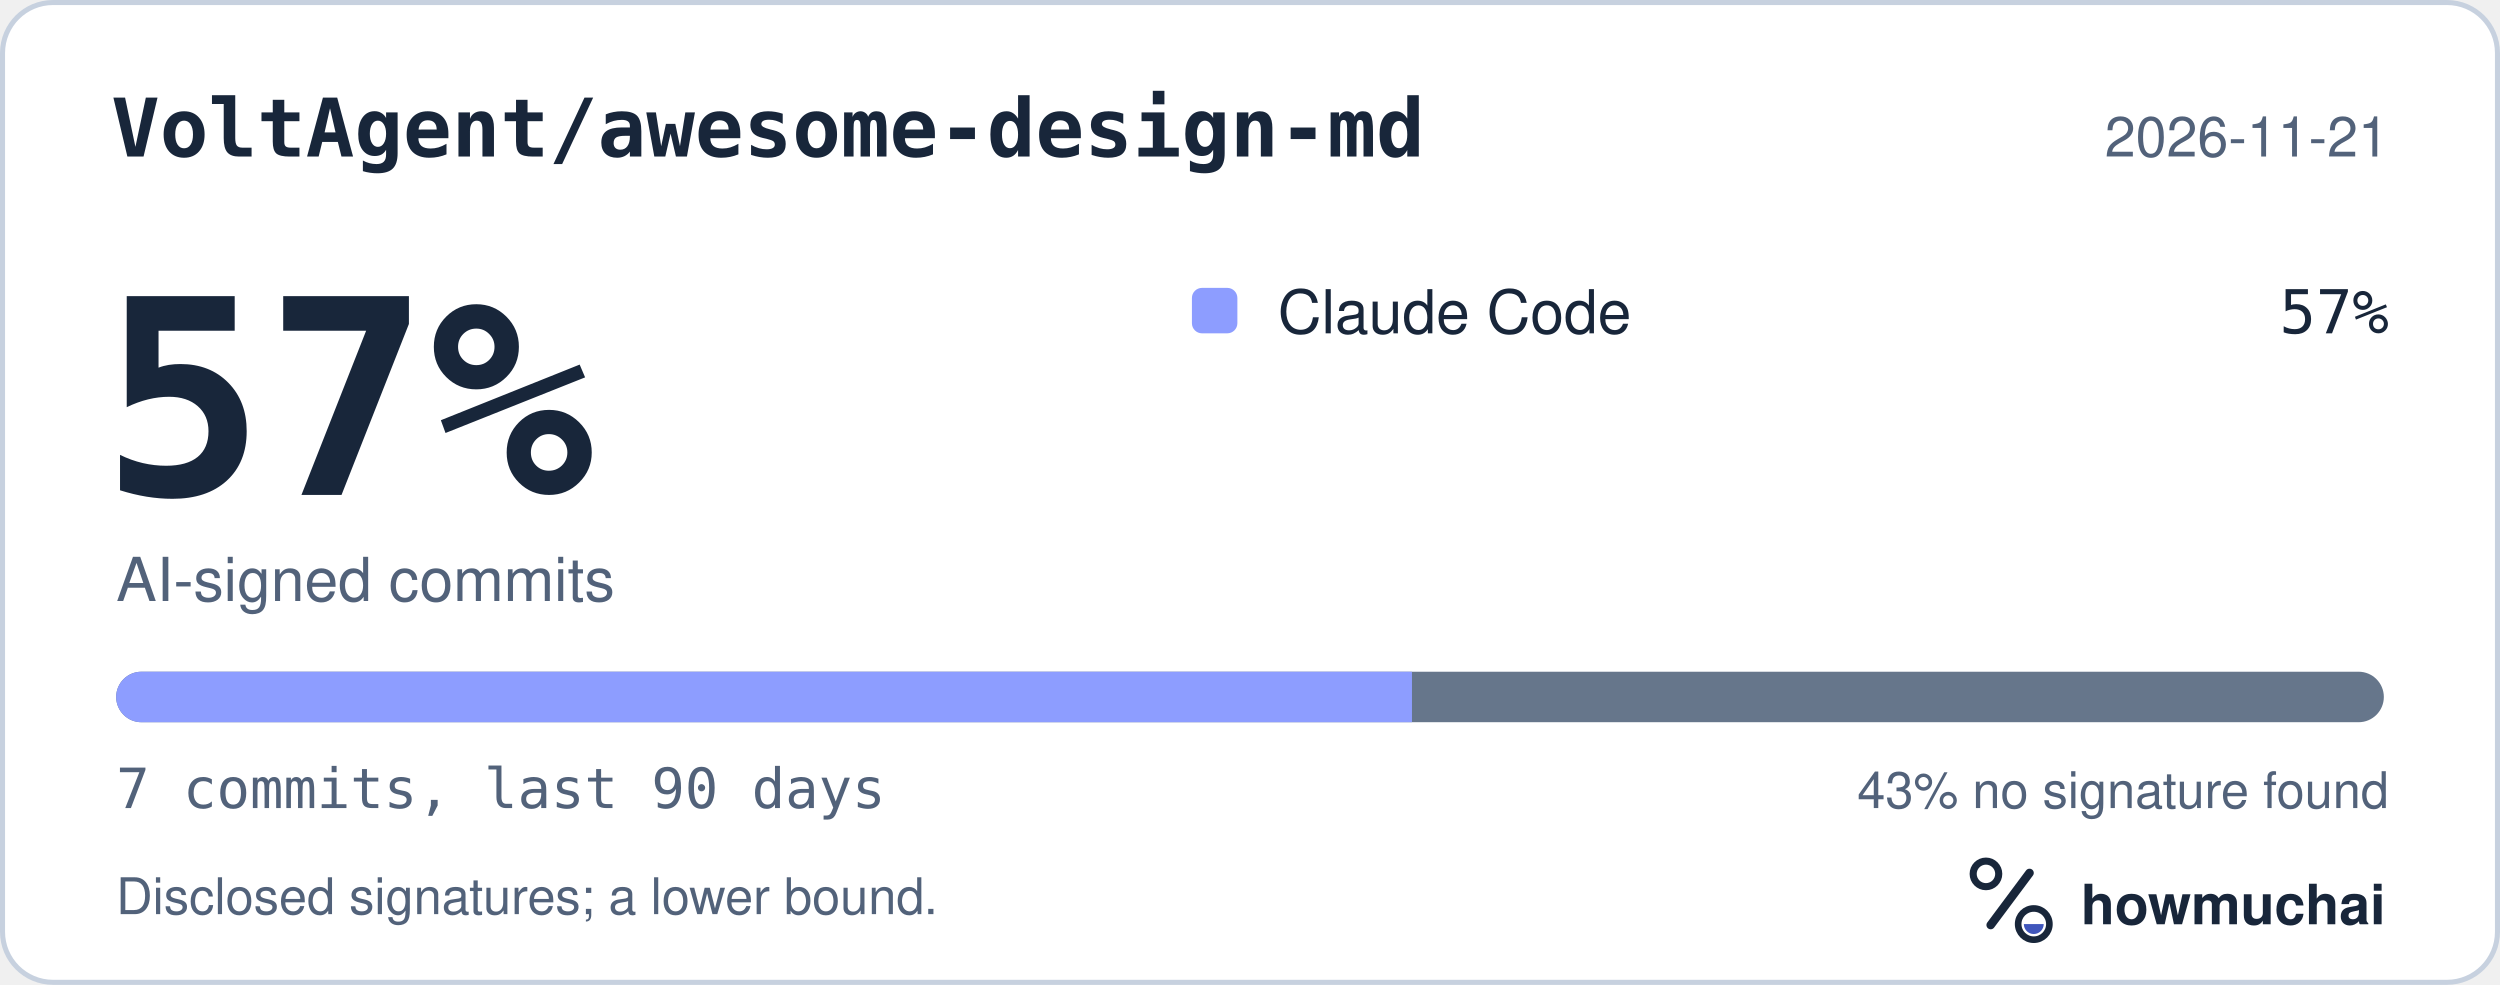
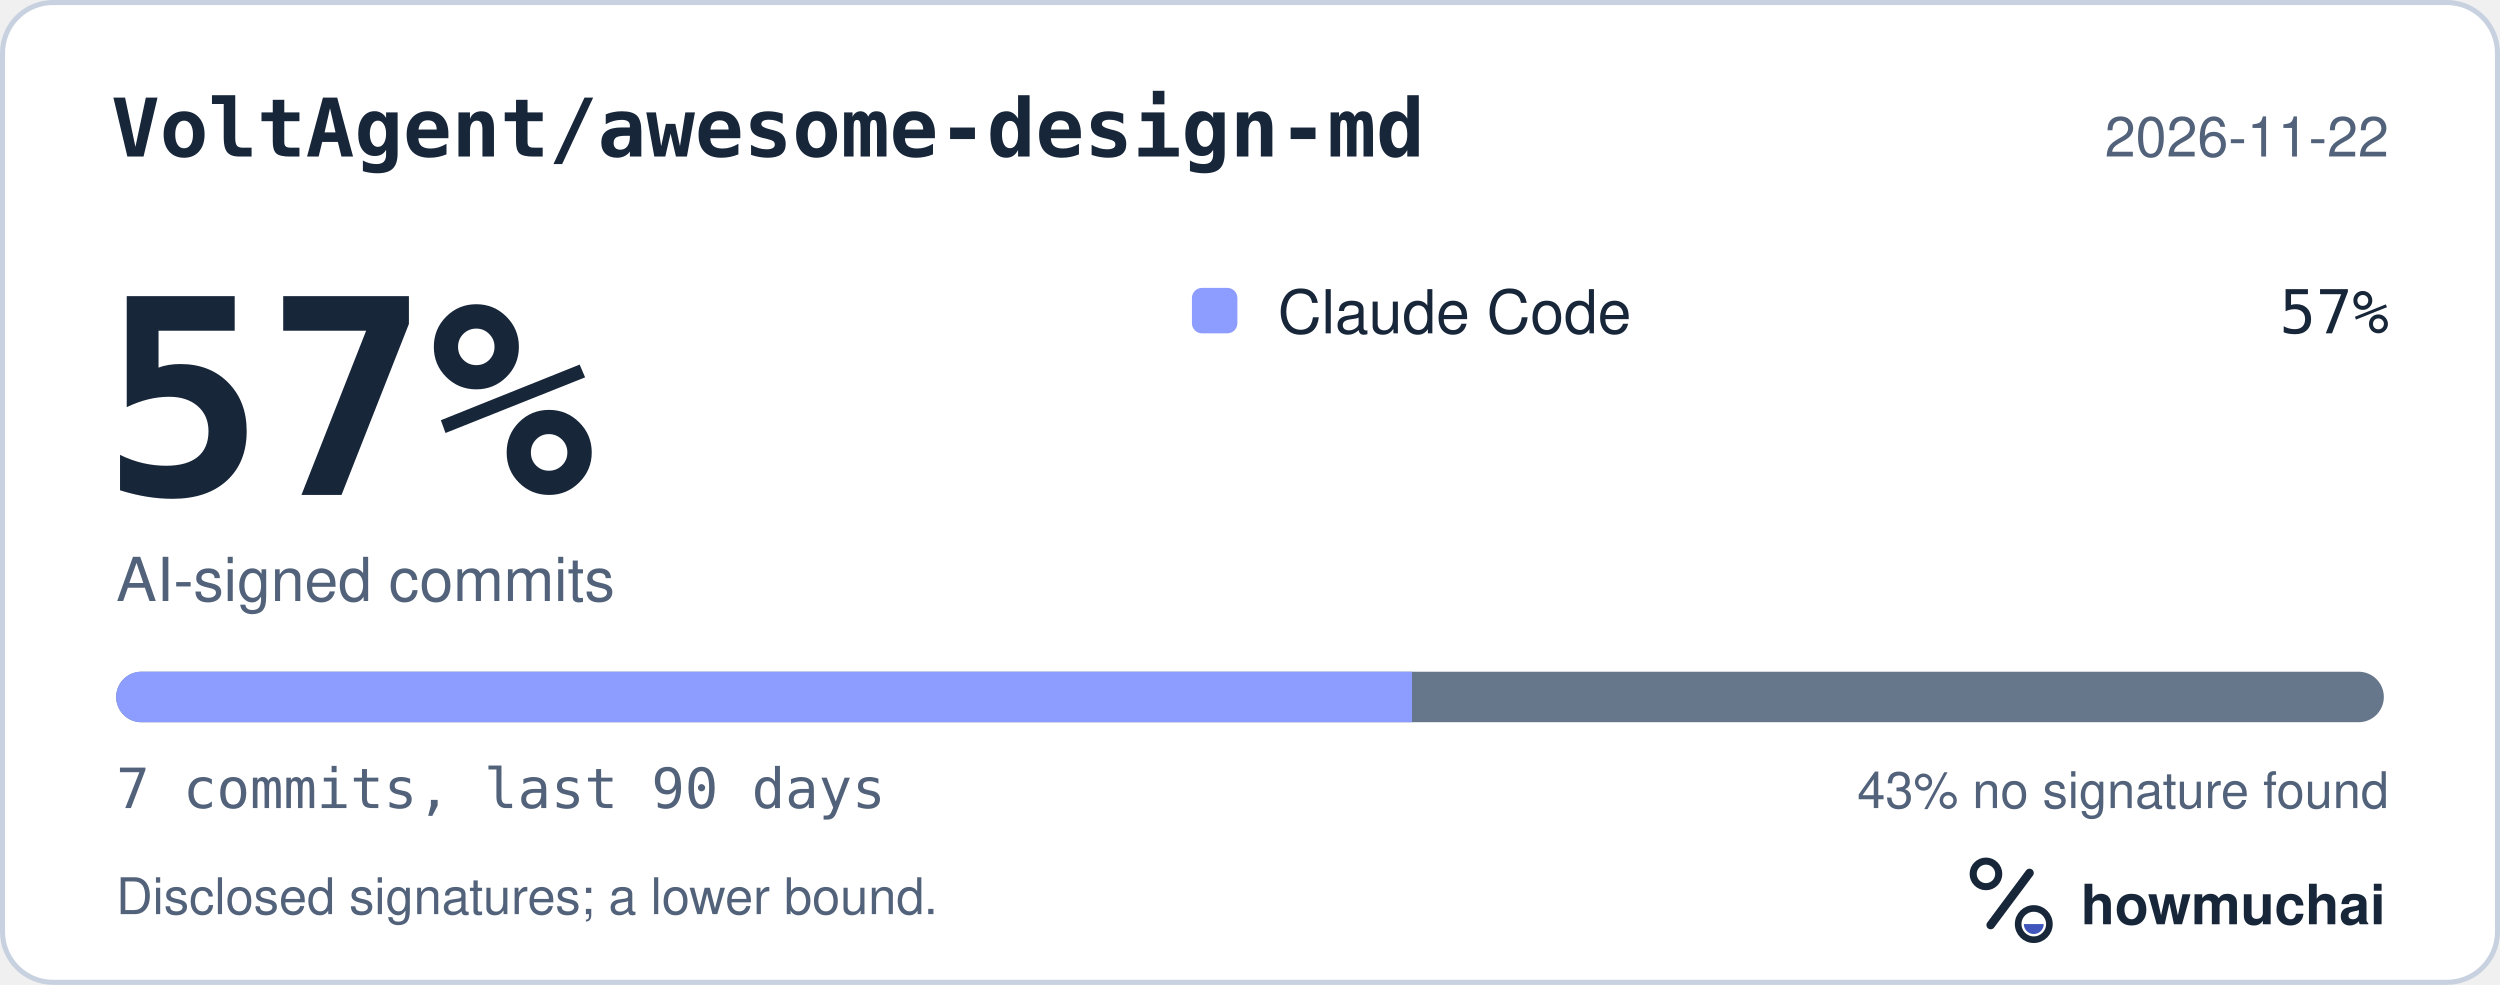
<svg xmlns="http://www.w3.org/2000/svg" width="495" height="195" viewBox="0 0 495 195" role="img" aria-labelledby="hm-t hm-d">
  <rect x="0.5" y="0.5" width="494" height="194" rx="10" fill="#FFFFFF" stroke="#C7D1DF" />
  <text x="22" y="31" fill="#18263A" font-family="ui-monospace, SF Mono, Menlo, Consolas, IBM Plex Mono, monospace" font-size="16" font-weight="600">VoltAgent/awesome-design-md</text>
-   <text x="473" y="31" fill="#52627A" font-family="-apple-system, BlinkMacSystemFont, Segoe UI, Helvetica, Arial, Fira Sans, sans-serif" font-size="11" text-anchor="end">2026-11-21</text>
+   <text x="473" y="31" fill="#52627A" font-family="-apple-system, BlinkMacSystemFont, Segoe UI, Helvetica, Arial, Fira Sans, sans-serif" font-size="11" text-anchor="end">2026-11-22</text>
  <text x="20" y="98" fill="#18263A" font-family="ui-monospace, SF Mono, Menlo, Consolas, IBM Plex Mono, monospace" font-size="54" font-weight="700">57%</text>
  <text x="23" y="119" fill="#52627A" font-family="-apple-system, BlinkMacSystemFont, Segoe UI, Helvetica, Arial, Fira Sans, sans-serif" font-size="12">AI-signed commits</text>
  <rect x="236" y="57" width="9" height="9" rx="2" fill="#8D9DFF" />
  <text x="253" y="66" fill="#18263A" font-family="-apple-system, BlinkMacSystemFont, Segoe UI, Helvetica, Arial, Fira Sans, sans-serif" font-size="12">Claude Code</text>
  <text x="473" y="66" fill="#18263A" font-family="ui-monospace, SF Mono, Menlo, Consolas, IBM Plex Mono, monospace" font-size="12" text-anchor="end">57%</text>
  <defs>
    <clipPath id="hm-bar">
      <rect x="23" y="133" width="449" height="10" rx="5" />
    </clipPath>
  </defs>
  <rect x="23" y="133" width="449" height="10" rx="5" fill="#66768B" />
  <g clip-path="url(#hm-bar)">
    <rect x="23.00" y="133" width="256.57" height="10" fill="#8D9DFF" />
  </g>
  <text x="23" y="160" fill="#52627A" font-family="ui-monospace, SF Mono, Menlo, Consolas, IBM Plex Mono, monospace" font-size="11">7 commits, last 90 days</text>
  <text x="473" y="160" fill="#52627A" font-family="-apple-system, BlinkMacSystemFont, Segoe UI, Helvetica, Arial, Fira Sans, sans-serif" font-size="10" text-anchor="end">43% no signature found</text>
  <text x="23" y="181" fill="#52627A" font-family="-apple-system, BlinkMacSystemFont, Segoe UI, Helvetica, Arial, Fira Sans, sans-serif" font-size="10">Disclosed signatures; a lower bound.</text>
  <g transform="translate(386 166) scale(0.046875)">
    <circle cx="154" cy="150" r="54" fill="none" stroke="#18263A" stroke-width="30" />
    <path d="M174 366 338 146" fill="none" stroke="#18263A" stroke-width="36" stroke-linecap="round" />
    <circle cx="356" cy="362" r="66" fill="none" stroke="#18263A" stroke-width="28" />
    <path d="M314 362a42 42 0 0 0 84 0Z" fill="#4056BC" />
  </g>
  <text x="412" y="183" fill="#18263A" font-family="-apple-system, BlinkMacSystemFont, Segoe UI, Helvetica, Arial, Fira Sans, sans-serif" font-size="11" font-weight="650">howmuchai</text>
</svg>
